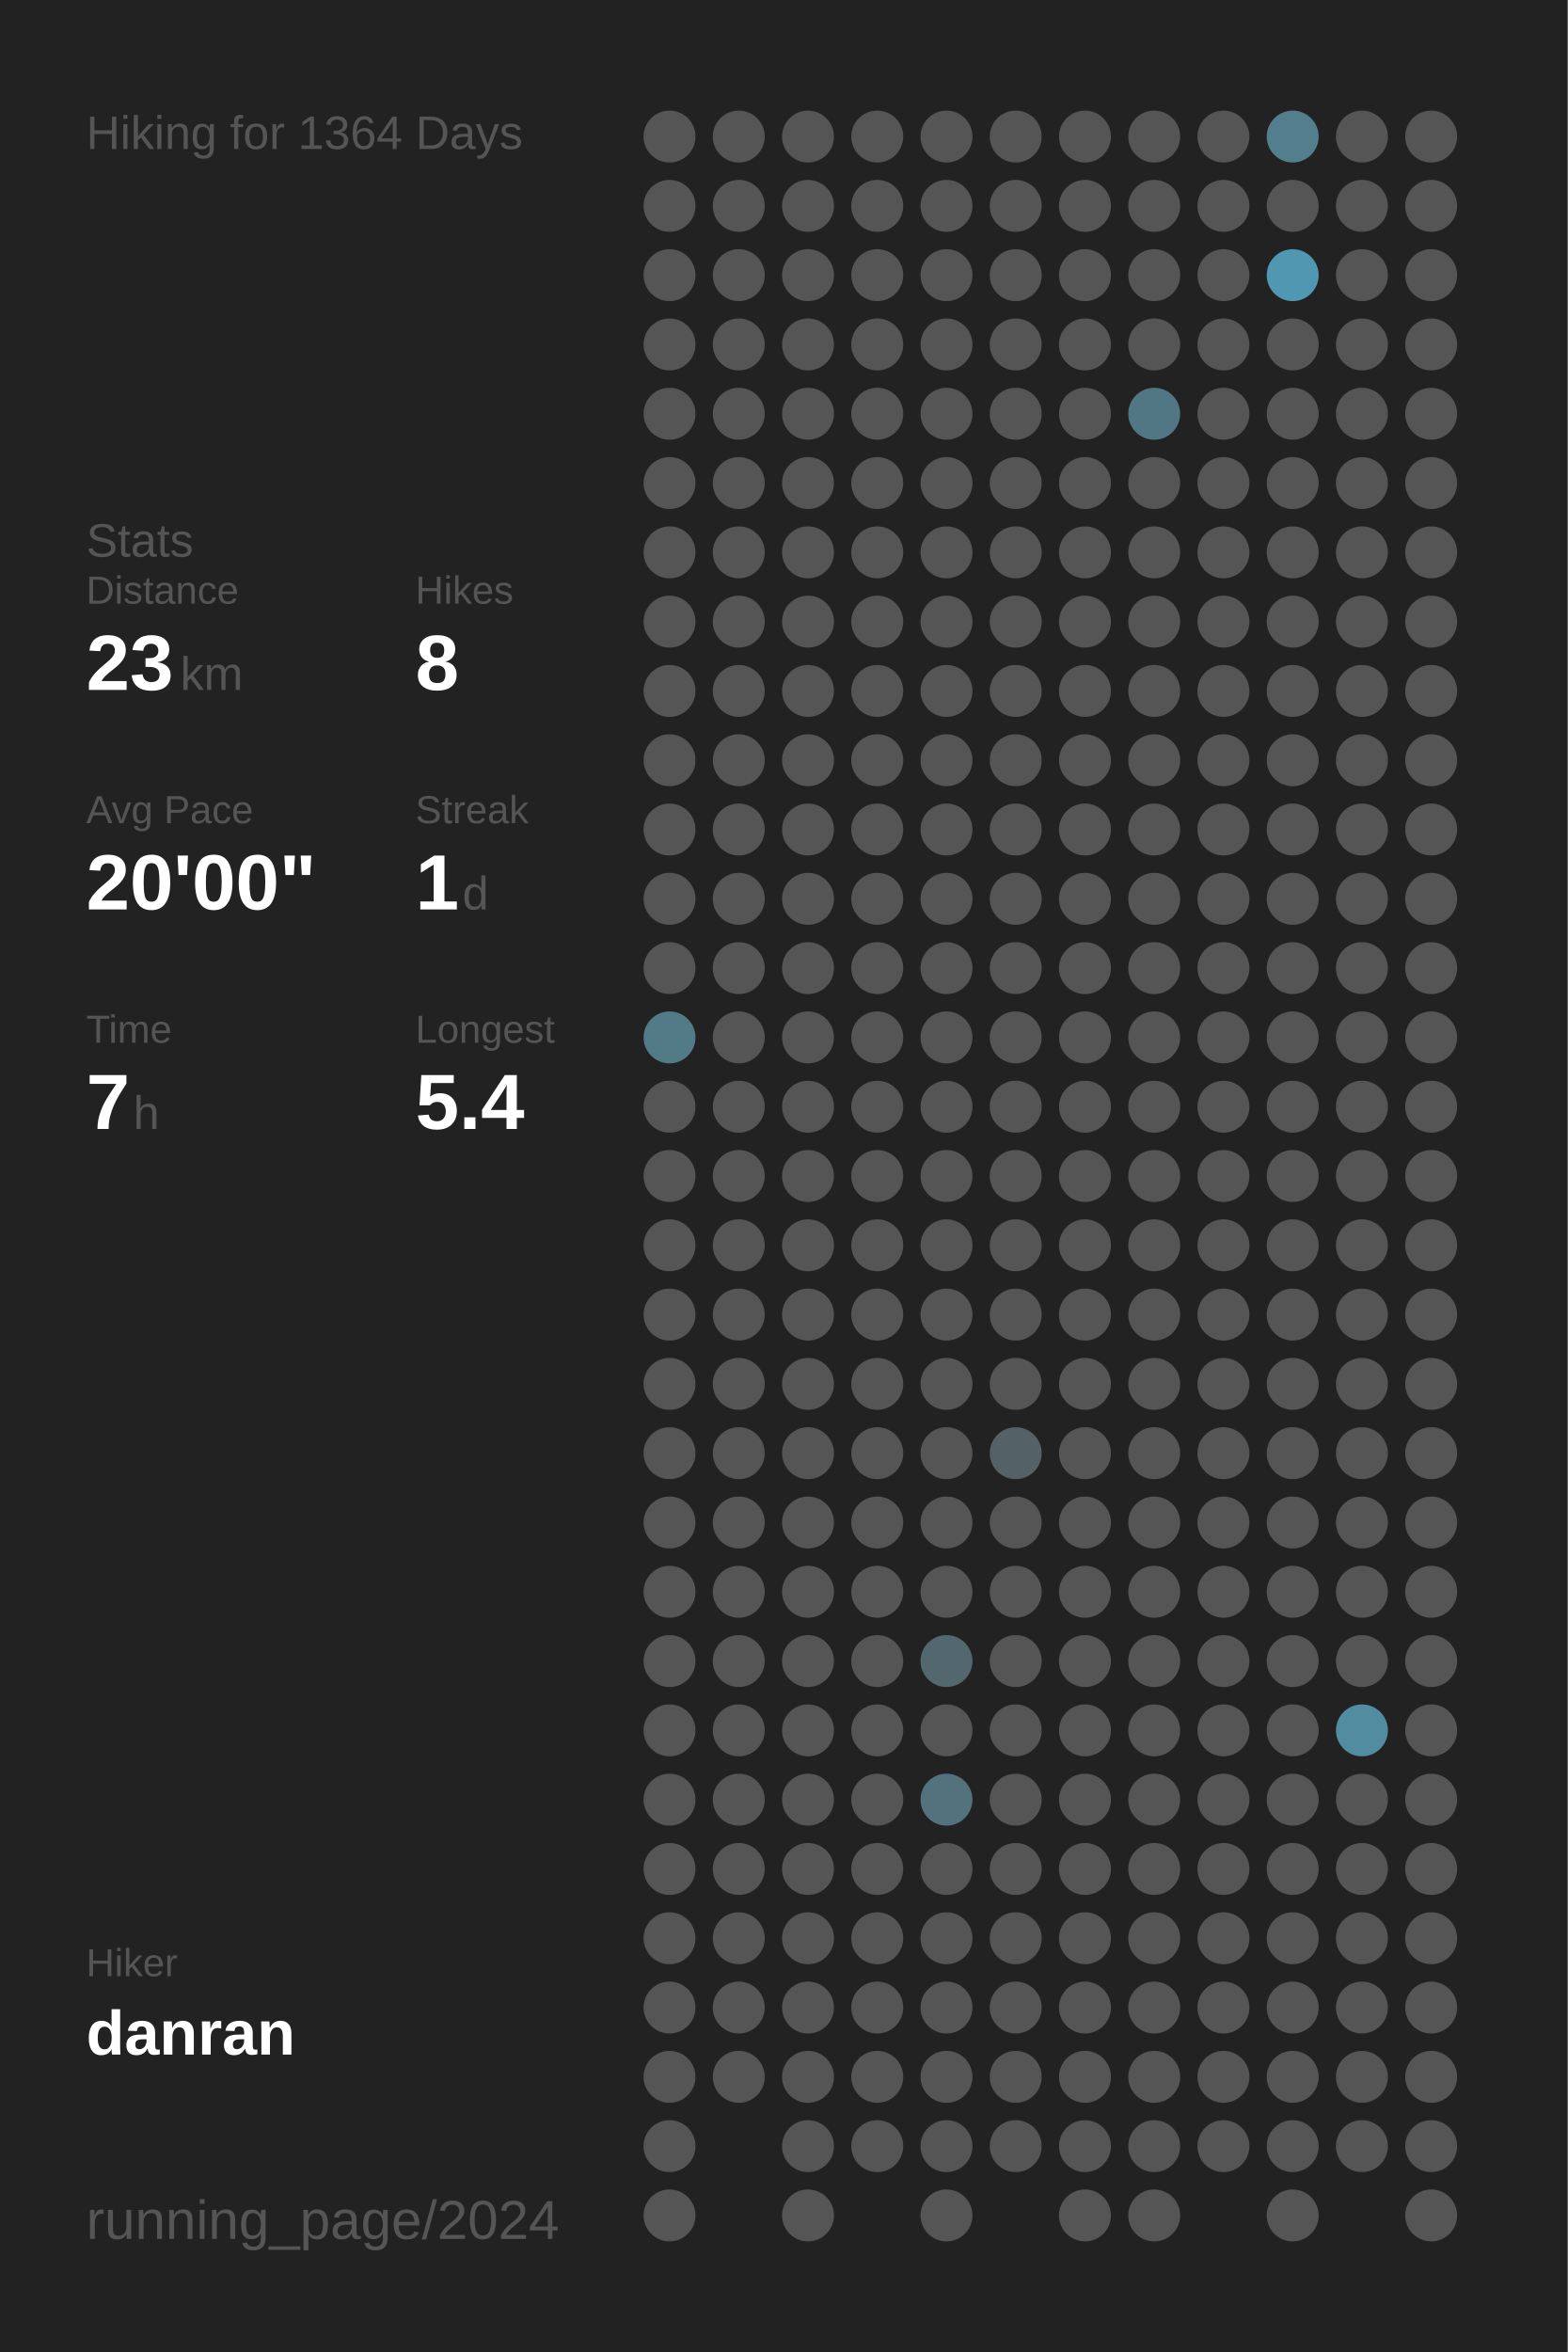
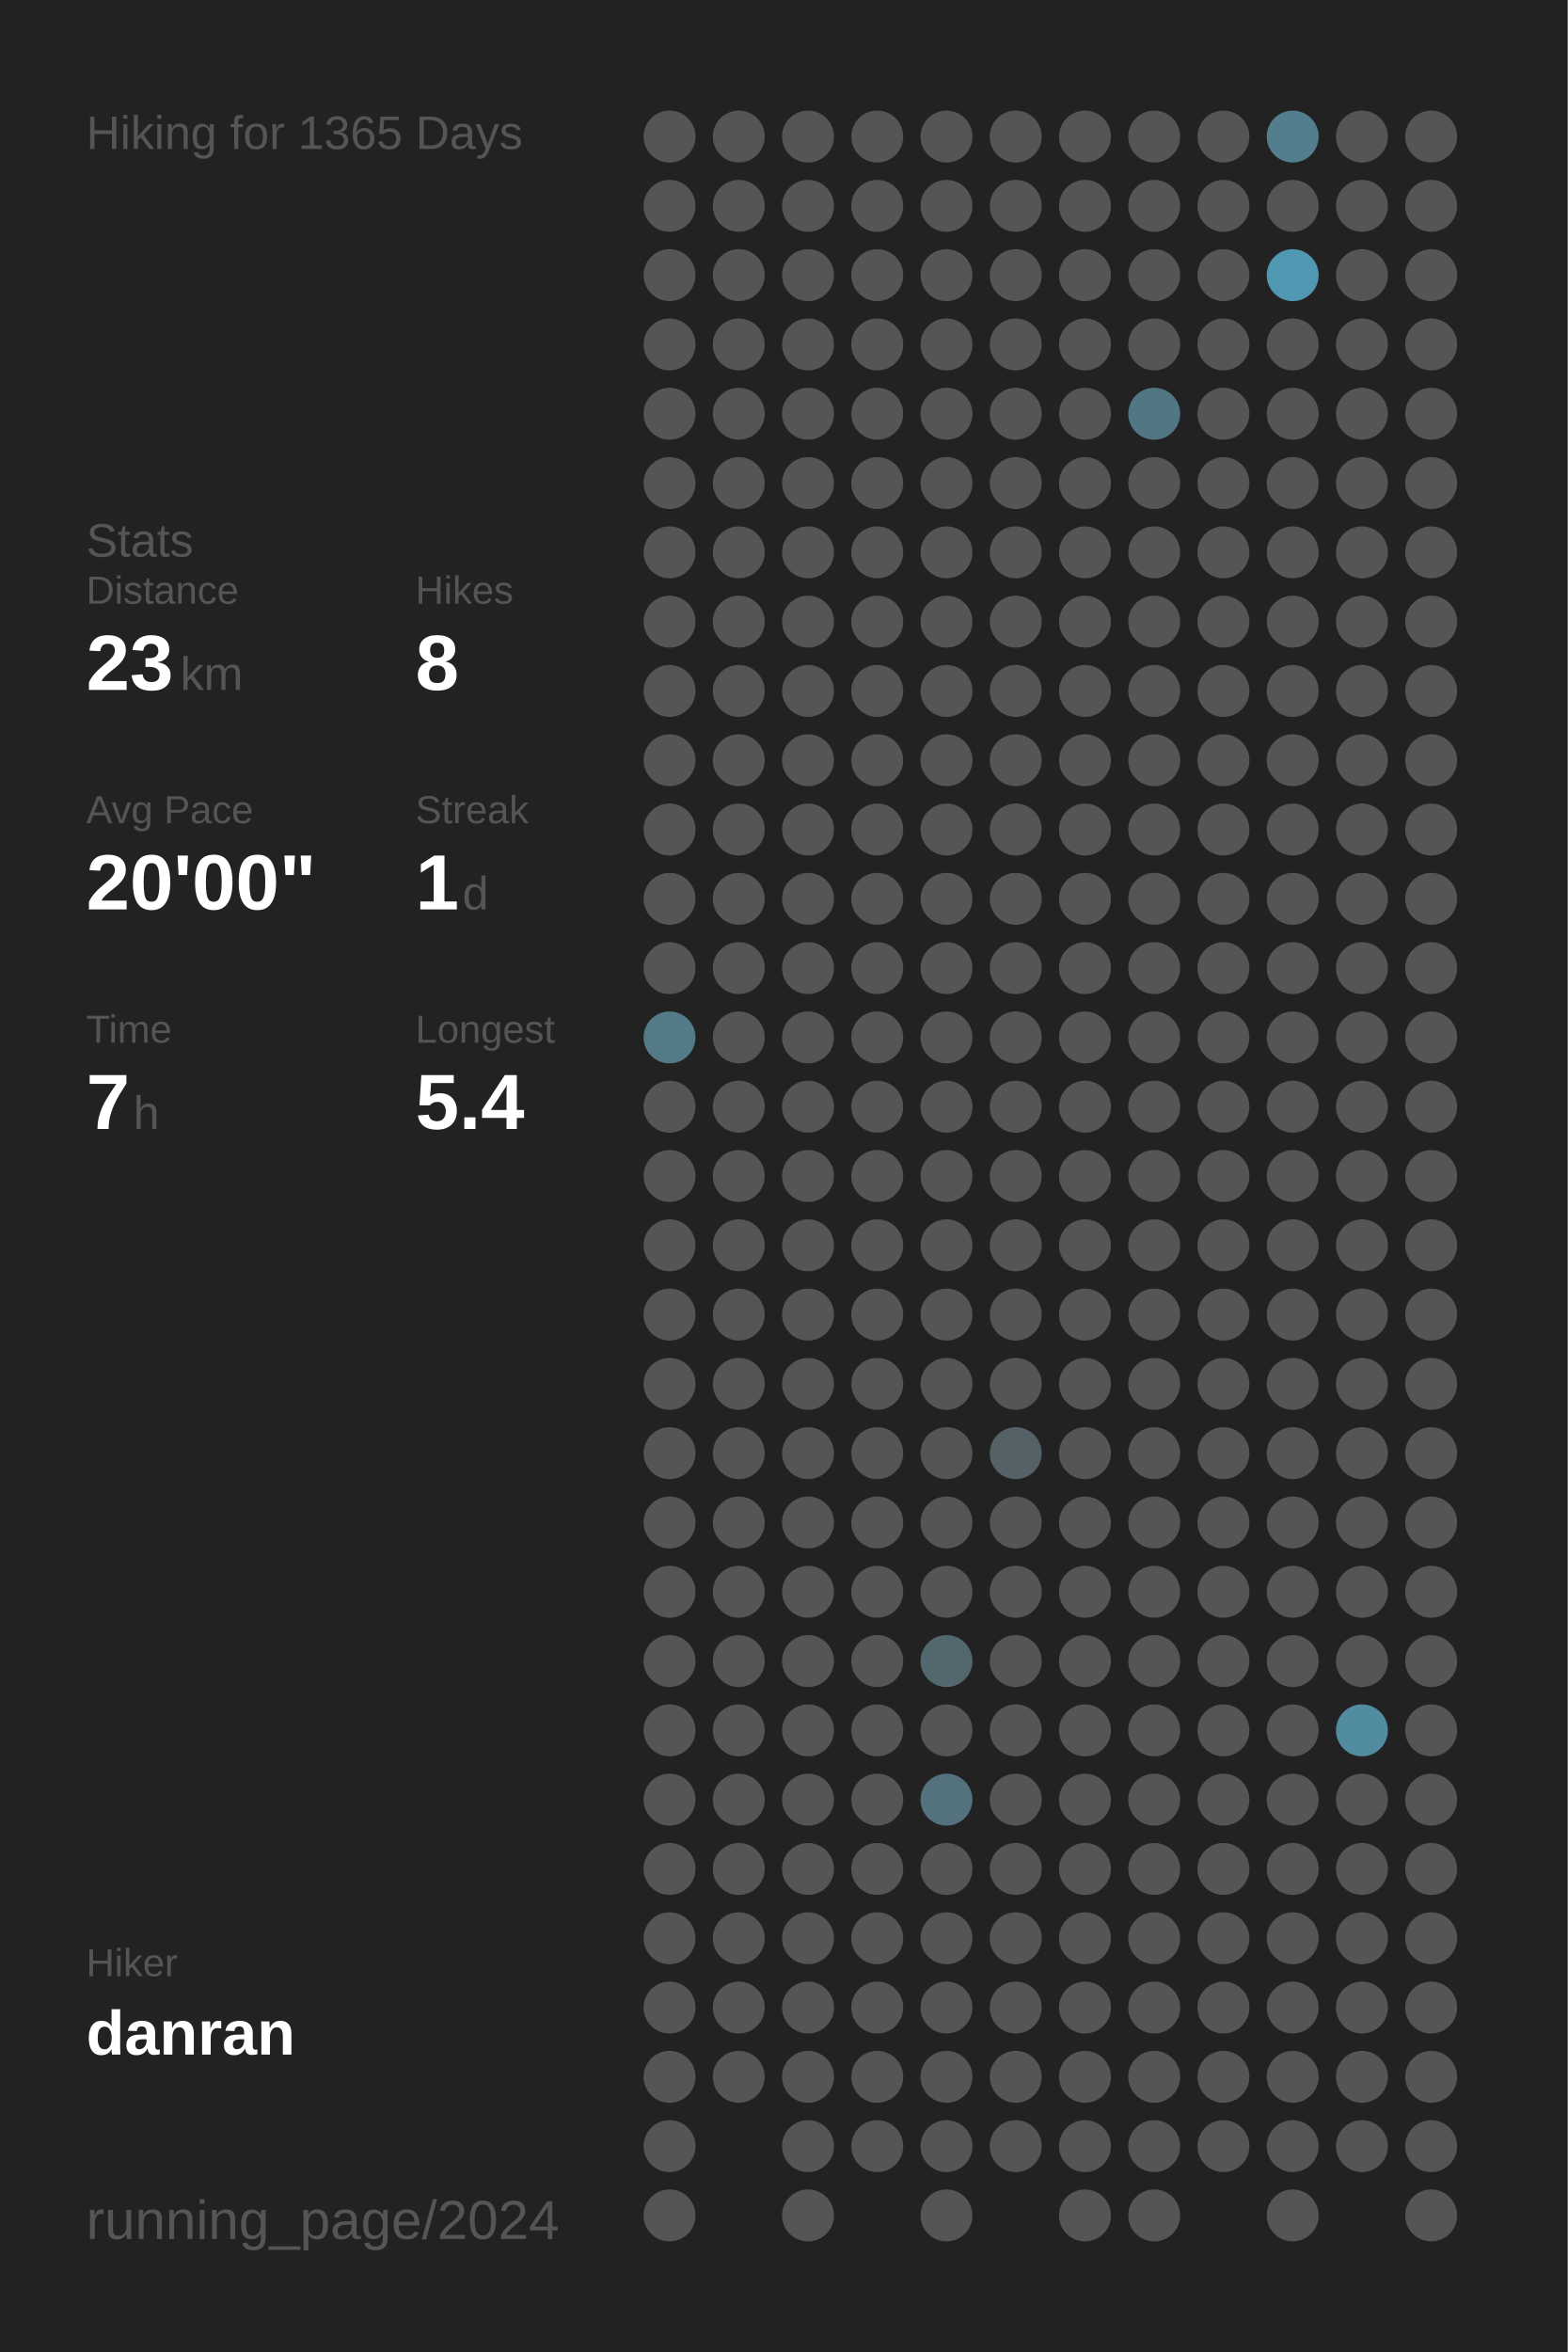
<svg xmlns="http://www.w3.org/2000/svg" baseProfile="full" height="300mm" version="1.1" viewBox="0,0,200,300" width="200mm">
  <defs />
  <rect fill="#222222" height="300" width="200" x="0" y="0" />
-   <text fill="#555555" style="font-size:6px; font-family:Arial;" x="11" y="19">Hiking for 1364 Days</text>
+   <text fill="#555555" style="font-size:6px; font-family:Arial;" x="11" y="19">Hiking for 1365 Days</text>
  <text fill="#555555" style="font-size:6px; font-family:Arial;" x="11" y="71">Stats</text>
  <text fill="#555555" style="font-size:5px; font-family:Arial;" x="11" y="77">Distance</text>
  <text fill="#FFFFFF" style="font-size:10px; font-family:Arial; font-weight:bold;" x="11" y="88">23</text>
  <text fill="#555555" style="font-size:6px; font-family:Arial;" x="23" y="88">km</text>
  <text fill="#555555" style="font-size:5px; font-family:Arial;" x="53" y="77">Hikes</text>
  <text fill="#FFFFFF" style="font-size:10px; font-family:Arial; font-weight:bold;" x="53" y="88">8</text>
  <text fill="#555555" style="font-size:5px; font-family:Arial;" x="11" y="105">Avg Pace</text>
  <text fill="#FFFFFF" style="font-size:10px; font-family:Arial; font-weight:bold;" x="11" y="116">20'00"</text>
  <text fill="#555555" style="font-size:5px; font-family:Arial;" x="53" y="105">Streak</text>
  <text fill="#FFFFFF" style="font-size:10px; font-family:Arial; font-weight:bold;" x="53" y="116">1</text>
  <text fill="#555555" style="font-size:6px; font-family:Arial;" x="59" y="116">d</text>
  <text fill="#555555" style="font-size:5px; font-family:Arial;" x="11" y="133">Time</text>
  <text fill="#FFFFFF" style="font-size:10px; font-family:Arial; font-weight:bold;" x="11" y="144">7</text>
  <text fill="#555555" style="font-size:6px; font-family:Arial;" x="17" y="144">h</text>
  <text fill="#555555" style="font-size:5px; font-family:Arial;" x="53" y="133">Longest</text>
  <text fill="#FFFFFF" style="font-size:10px; font-family:Arial; font-weight:bold;" x="53" y="144">5.4</text>
  <text fill="#555555" style="font-size:5px; font-family:Arial;" x="11" y="252.065">Hiker</text>
  <text fill="#FFFFFF" style="font-size:8px; font-family:Arial; font-weight:bold;" x="11" y="262.065">danran</text>
  <text fill="#555555" style="font-size:7px; font-family:Arial;" x="11" y="285.581">running_page/2024</text>
  <circle cx="85.417" cy="17.419" fill="#555555" r="3.312" />
  <circle cx="85.417" cy="26.258" fill="#555555" r="3.312" />
  <circle cx="85.417" cy="35.097" fill="#555555" r="3.312" />
  <circle cx="85.417" cy="43.935" fill="#555555" r="3.312" />
  <circle cx="85.417" cy="52.774" fill="#555555" r="3.312" />
  <circle cx="85.417" cy="61.613" fill="#555555" r="3.312" />
  <circle cx="85.417" cy="70.452" fill="#555555" r="3.312" />
  <circle cx="85.417" cy="79.29" fill="#555555" r="3.312" />
  <circle cx="85.417" cy="88.129" fill="#555555" r="3.312" />
  <circle cx="85.417" cy="96.968" fill="#555555" r="3.312" />
  <circle cx="85.417" cy="105.806" fill="#555555" r="3.312" />
  <circle cx="85.417" cy="114.645" fill="#555555" r="3.312" />
  <circle cx="85.417" cy="123.484" fill="#555555" r="3.312" />
  <circle cx="85.417" cy="132.323" fill="#527a87" r="3.312" />
  <circle cx="85.417" cy="141.161" fill="#555555" r="3.312" />
  <circle cx="85.417" cy="150" fill="#555555" r="3.312" />
  <circle cx="85.417" cy="158.839" fill="#555555" r="3.312" />
  <circle cx="85.417" cy="167.677" fill="#555555" r="3.312" />
  <circle cx="85.417" cy="176.516" fill="#555555" r="3.312" />
  <circle cx="85.417" cy="185.355" fill="#555555" r="3.312" />
  <circle cx="85.417" cy="194.194" fill="#555555" r="3.312" />
  <circle cx="85.417" cy="203.032" fill="#555555" r="3.312" />
  <circle cx="85.417" cy="211.871" fill="#555555" r="3.312" />
  <circle cx="85.417" cy="220.71" fill="#555555" r="3.312" />
  <circle cx="85.417" cy="229.548" fill="#555555" r="3.312" />
  <circle cx="85.417" cy="238.387" fill="#555555" r="3.312" />
  <circle cx="85.417" cy="247.226" fill="#555555" r="3.312" />
  <circle cx="85.417" cy="256.065" fill="#555555" r="3.312" />
  <circle cx="85.417" cy="264.903" fill="#555555" r="3.312" />
  <circle cx="85.417" cy="273.742" fill="#555555" r="3.312" />
  <circle cx="85.417" cy="282.581" fill="#555555" r="3.312" />
  <circle cx="94.25" cy="17.419" fill="#555555" r="3.312" />
  <circle cx="94.25" cy="26.258" fill="#555555" r="3.312" />
  <circle cx="94.25" cy="35.097" fill="#555555" r="3.312" />
  <circle cx="94.25" cy="43.935" fill="#555555" r="3.312" />
  <circle cx="94.25" cy="52.774" fill="#555555" r="3.312" />
  <circle cx="94.25" cy="61.613" fill="#555555" r="3.312" />
  <circle cx="94.25" cy="70.452" fill="#555555" r="3.312" />
  <circle cx="94.25" cy="79.29" fill="#555555" r="3.312" />
  <circle cx="94.25" cy="88.129" fill="#555555" r="3.312" />
  <circle cx="94.25" cy="96.968" fill="#555555" r="3.312" />
  <circle cx="94.25" cy="105.806" fill="#555555" r="3.312" />
  <circle cx="94.25" cy="114.645" fill="#555555" r="3.312" />
  <circle cx="94.25" cy="123.484" fill="#555555" r="3.312" />
  <circle cx="94.25" cy="132.323" fill="#555555" r="3.312" />
  <circle cx="94.25" cy="141.161" fill="#555555" r="3.312" />
  <circle cx="94.25" cy="150" fill="#555555" r="3.312" />
  <circle cx="94.25" cy="158.839" fill="#555555" r="3.312" />
  <circle cx="94.25" cy="167.677" fill="#555555" r="3.312" />
  <circle cx="94.25" cy="176.516" fill="#555555" r="3.312" />
  <circle cx="94.25" cy="185.355" fill="#555555" r="3.312" />
  <circle cx="94.25" cy="194.194" fill="#555555" r="3.312" />
  <circle cx="94.25" cy="203.032" fill="#555555" r="3.312" />
  <circle cx="94.25" cy="211.871" fill="#555555" r="3.312" />
  <circle cx="94.25" cy="220.71" fill="#555555" r="3.312" />
  <circle cx="94.25" cy="229.548" fill="#555555" r="3.312" />
  <circle cx="94.25" cy="238.387" fill="#555555" r="3.312" />
  <circle cx="94.25" cy="247.226" fill="#555555" r="3.312" />
  <circle cx="94.25" cy="256.065" fill="#555555" r="3.312" />
  <circle cx="94.25" cy="264.903" fill="#555555" r="3.312" />
  <circle cx="103.083" cy="17.419" fill="#555555" r="3.312" />
  <circle cx="103.083" cy="26.258" fill="#555555" r="3.312" />
  <circle cx="103.083" cy="35.097" fill="#555555" r="3.312" />
  <circle cx="103.083" cy="43.935" fill="#555555" r="3.312" />
  <circle cx="103.083" cy="52.774" fill="#555555" r="3.312" />
  <circle cx="103.083" cy="61.613" fill="#555555" r="3.312" />
  <circle cx="103.083" cy="70.452" fill="#555555" r="3.312" />
  <circle cx="103.083" cy="79.29" fill="#555555" r="3.312" />
  <circle cx="103.083" cy="88.129" fill="#555555" r="3.312" />
  <circle cx="103.083" cy="96.968" fill="#555555" r="3.312" />
  <circle cx="103.083" cy="105.806" fill="#555555" r="3.312" />
  <circle cx="103.083" cy="114.645" fill="#555555" r="3.312" />
  <circle cx="103.083" cy="123.484" fill="#555555" r="3.312" />
  <circle cx="103.083" cy="132.323" fill="#555555" r="3.312" />
  <circle cx="103.083" cy="141.161" fill="#555555" r="3.312" />
  <circle cx="103.083" cy="150" fill="#555555" r="3.312" />
  <circle cx="103.083" cy="158.839" fill="#555555" r="3.312" />
  <circle cx="103.083" cy="167.677" fill="#555555" r="3.312" />
  <circle cx="103.083" cy="176.516" fill="#555555" r="3.312" />
  <circle cx="103.083" cy="185.355" fill="#555555" r="3.312" />
  <circle cx="103.083" cy="194.194" fill="#555555" r="3.312" />
  <circle cx="103.083" cy="203.032" fill="#555555" r="3.312" />
  <circle cx="103.083" cy="211.871" fill="#555555" r="3.312" />
  <circle cx="103.083" cy="220.71" fill="#555555" r="3.312" />
  <circle cx="103.083" cy="229.548" fill="#555555" r="3.312" />
  <circle cx="103.083" cy="238.387" fill="#555555" r="3.312" />
  <circle cx="103.083" cy="247.226" fill="#555555" r="3.312" />
  <circle cx="103.083" cy="256.065" fill="#555555" r="3.312" />
  <circle cx="103.083" cy="264.903" fill="#555555" r="3.312" />
  <circle cx="103.083" cy="273.742" fill="#555555" r="3.312" />
  <circle cx="103.083" cy="282.581" fill="#555555" r="3.312" />
  <circle cx="111.917" cy="17.419" fill="#555555" r="3.312" />
  <circle cx="111.917" cy="26.258" fill="#555555" r="3.312" />
  <circle cx="111.917" cy="35.097" fill="#555555" r="3.312" />
  <circle cx="111.917" cy="43.935" fill="#555555" r="3.312" />
  <circle cx="111.917" cy="52.774" fill="#555555" r="3.312" />
  <circle cx="111.917" cy="61.613" fill="#555555" r="3.312" />
  <circle cx="111.917" cy="70.452" fill="#555555" r="3.312" />
  <circle cx="111.917" cy="79.29" fill="#555555" r="3.312" />
  <circle cx="111.917" cy="88.129" fill="#555555" r="3.312" />
  <circle cx="111.917" cy="96.968" fill="#555555" r="3.312" />
  <circle cx="111.917" cy="105.806" fill="#555555" r="3.312" />
  <circle cx="111.917" cy="114.645" fill="#555555" r="3.312" />
  <circle cx="111.917" cy="123.484" fill="#555555" r="3.312" />
  <circle cx="111.917" cy="132.323" fill="#555555" r="3.312" />
  <circle cx="111.917" cy="141.161" fill="#555555" r="3.312" />
  <circle cx="111.917" cy="150" fill="#555555" r="3.312" />
  <circle cx="111.917" cy="158.839" fill="#555555" r="3.312" />
  <circle cx="111.917" cy="167.677" fill="#555555" r="3.312" />
  <circle cx="111.917" cy="176.516" fill="#555555" r="3.312" />
  <circle cx="111.917" cy="185.355" fill="#555555" r="3.312" />
  <circle cx="111.917" cy="194.194" fill="#555555" r="3.312" />
  <circle cx="111.917" cy="203.032" fill="#555555" r="3.312" />
  <circle cx="111.917" cy="211.871" fill="#555555" r="3.312" />
  <circle cx="111.917" cy="220.71" fill="#555555" r="3.312" />
  <circle cx="111.917" cy="229.548" fill="#555555" r="3.312" />
  <circle cx="111.917" cy="238.387" fill="#555555" r="3.312" />
  <circle cx="111.917" cy="247.226" fill="#555555" r="3.312" />
  <circle cx="111.917" cy="256.065" fill="#555555" r="3.312" />
  <circle cx="111.917" cy="264.903" fill="#555555" r="3.312" />
  <circle cx="111.917" cy="273.742" fill="#555555" r="3.312" />
  <circle cx="120.75" cy="17.419" fill="#555555" r="3.312" />
  <circle cx="120.75" cy="26.258" fill="#555555" r="3.312" />
  <circle cx="120.75" cy="35.097" fill="#555555" r="3.312" />
  <circle cx="120.75" cy="43.935" fill="#555555" r="3.312" />
  <circle cx="120.75" cy="52.774" fill="#555555" r="3.312" />
  <circle cx="120.75" cy="61.613" fill="#555555" r="3.312" />
  <circle cx="120.75" cy="70.452" fill="#555555" r="3.312" />
  <circle cx="120.75" cy="79.29" fill="#555555" r="3.312" />
  <circle cx="120.75" cy="88.129" fill="#555555" r="3.312" />
  <circle cx="120.75" cy="96.968" fill="#555555" r="3.312" />
  <circle cx="120.75" cy="105.806" fill="#555555" r="3.312" />
  <circle cx="120.75" cy="114.645" fill="#555555" r="3.312" />
  <circle cx="120.75" cy="123.484" fill="#555555" r="3.312" />
  <circle cx="120.75" cy="132.323" fill="#555555" r="3.312" />
  <circle cx="120.75" cy="141.161" fill="#555555" r="3.312" />
  <circle cx="120.75" cy="150" fill="#555555" r="3.312" />
  <circle cx="120.75" cy="158.839" fill="#555555" r="3.312" />
  <circle cx="120.75" cy="167.677" fill="#555555" r="3.312" />
  <circle cx="120.75" cy="176.516" fill="#555555" r="3.312" />
  <circle cx="120.75" cy="185.355" fill="#555555" r="3.312" />
  <circle cx="120.75" cy="194.194" fill="#555555" r="3.312" />
  <circle cx="120.75" cy="203.032" fill="#555555" r="3.312" />
  <circle cx="120.75" cy="211.871" fill="#53676e" r="3.312" />
  <circle cx="120.75" cy="220.71" fill="#555555" r="3.312" />
  <circle cx="120.75" cy="229.548" fill="#53727d" r="3.312" />
  <circle cx="120.75" cy="238.387" fill="#555555" r="3.312" />
  <circle cx="120.75" cy="247.226" fill="#555555" r="3.312" />
  <circle cx="120.75" cy="256.065" fill="#555555" r="3.312" />
  <circle cx="120.75" cy="264.903" fill="#555555" r="3.312" />
  <circle cx="120.75" cy="273.742" fill="#555555" r="3.312" />
  <circle cx="120.75" cy="282.581" fill="#555555" r="3.312" />
  <circle cx="129.583" cy="17.419" fill="#555555" r="3.312" />
  <circle cx="129.583" cy="26.258" fill="#555555" r="3.312" />
  <circle cx="129.583" cy="35.097" fill="#555555" r="3.312" />
  <circle cx="129.583" cy="43.935" fill="#555555" r="3.312" />
  <circle cx="129.583" cy="52.774" fill="#555555" r="3.312" />
  <circle cx="129.583" cy="61.613" fill="#555555" r="3.312" />
  <circle cx="129.583" cy="70.452" fill="#555555" r="3.312" />
  <circle cx="129.583" cy="79.29" fill="#555555" r="3.312" />
  <circle cx="129.583" cy="88.129" fill="#555555" r="3.312" />
  <circle cx="129.583" cy="96.968" fill="#555555" r="3.312" />
  <circle cx="129.583" cy="105.806" fill="#555555" r="3.312" />
  <circle cx="129.583" cy="114.645" fill="#555555" r="3.312" />
  <circle cx="129.583" cy="123.484" fill="#555555" r="3.312" />
  <circle cx="129.583" cy="132.323" fill="#555555" r="3.312" />
  <circle cx="129.583" cy="141.161" fill="#555555" r="3.312" />
  <circle cx="129.583" cy="150" fill="#555555" r="3.312" />
  <circle cx="129.583" cy="158.839" fill="#555555" r="3.312" />
  <circle cx="129.583" cy="167.677" fill="#555555" r="3.312" />
  <circle cx="129.583" cy="176.516" fill="#555555" r="3.312" />
  <circle cx="129.583" cy="185.355" fill="#546267" r="3.312" />
  <circle cx="129.583" cy="194.194" fill="#555555" r="3.312" />
  <circle cx="129.583" cy="203.032" fill="#555555" r="3.312" />
  <circle cx="129.583" cy="211.871" fill="#555555" r="3.312" />
  <circle cx="129.583" cy="220.71" fill="#555555" r="3.312" />
  <circle cx="129.583" cy="229.548" fill="#555555" r="3.312" />
  <circle cx="129.583" cy="238.387" fill="#555555" r="3.312" />
  <circle cx="129.583" cy="247.226" fill="#555555" r="3.312" />
  <circle cx="129.583" cy="256.065" fill="#555555" r="3.312" />
  <circle cx="129.583" cy="264.903" fill="#555555" r="3.312" />
  <circle cx="129.583" cy="273.742" fill="#555555" r="3.312" />
  <circle cx="138.417" cy="17.419" fill="#555555" r="3.312" />
  <circle cx="138.417" cy="26.258" fill="#555555" r="3.312" />
  <circle cx="138.417" cy="35.097" fill="#555555" r="3.312" />
  <circle cx="138.417" cy="43.935" fill="#555555" r="3.312" />
  <circle cx="138.417" cy="52.774" fill="#555555" r="3.312" />
  <circle cx="138.417" cy="61.613" fill="#555555" r="3.312" />
  <circle cx="138.417" cy="70.452" fill="#555555" r="3.312" />
  <circle cx="138.417" cy="79.29" fill="#555555" r="3.312" />
  <circle cx="138.417" cy="88.129" fill="#555555" r="3.312" />
  <circle cx="138.417" cy="96.968" fill="#555555" r="3.312" />
  <circle cx="138.417" cy="105.806" fill="#555555" r="3.312" />
  <circle cx="138.417" cy="114.645" fill="#555555" r="3.312" />
  <circle cx="138.417" cy="123.484" fill="#555555" r="3.312" />
  <circle cx="138.417" cy="132.323" fill="#555555" r="3.312" />
  <circle cx="138.417" cy="141.161" fill="#555555" r="3.312" />
  <circle cx="138.417" cy="150" fill="#555555" r="3.312" />
  <circle cx="138.417" cy="158.839" fill="#555555" r="3.312" />
  <circle cx="138.417" cy="167.677" fill="#555555" r="3.312" />
  <circle cx="138.417" cy="176.516" fill="#555555" r="3.312" />
  <circle cx="138.417" cy="185.355" fill="#555555" r="3.312" />
  <circle cx="138.417" cy="194.194" fill="#555555" r="3.312" />
  <circle cx="138.417" cy="203.032" fill="#555555" r="3.312" />
  <circle cx="138.417" cy="211.871" fill="#555555" r="3.312" />
  <circle cx="138.417" cy="220.71" fill="#555555" r="3.312" />
  <circle cx="138.417" cy="229.548" fill="#555555" r="3.312" />
  <circle cx="138.417" cy="238.387" fill="#555555" r="3.312" />
  <circle cx="138.417" cy="247.226" fill="#555555" r="3.312" />
  <circle cx="138.417" cy="256.065" fill="#555555" r="3.312" />
  <circle cx="138.417" cy="264.903" fill="#555555" r="3.312" />
  <circle cx="138.417" cy="273.742" fill="#555555" r="3.312" />
  <circle cx="138.417" cy="282.581" fill="#555555" r="3.312" />
  <circle cx="147.25" cy="17.419" fill="#555555" r="3.312" />
  <circle cx="147.25" cy="26.258" fill="#555555" r="3.312" />
  <circle cx="147.25" cy="35.097" fill="#555555" r="3.312" />
  <circle cx="147.25" cy="43.935" fill="#555555" r="3.312" />
  <circle cx="147.25" cy="52.774" fill="#527784" r="3.312" />
  <circle cx="147.25" cy="61.613" fill="#555555" r="3.312" />
  <circle cx="147.25" cy="70.452" fill="#555555" r="3.312" />
  <circle cx="147.25" cy="79.29" fill="#555555" r="3.312" />
  <circle cx="147.25" cy="88.129" fill="#555555" r="3.312" />
  <circle cx="147.25" cy="96.968" fill="#555555" r="3.312" />
  <circle cx="147.25" cy="105.806" fill="#555555" r="3.312" />
  <circle cx="147.25" cy="114.645" fill="#555555" r="3.312" />
  <circle cx="147.25" cy="123.484" fill="#555555" r="3.312" />
  <circle cx="147.25" cy="132.323" fill="#555555" r="3.312" />
  <circle cx="147.25" cy="141.161" fill="#555555" r="3.312" />
  <circle cx="147.25" cy="150" fill="#555555" r="3.312" />
  <circle cx="147.25" cy="158.839" fill="#555555" r="3.312" />
  <circle cx="147.25" cy="167.677" fill="#555555" r="3.312" />
  <circle cx="147.25" cy="176.516" fill="#555555" r="3.312" />
  <circle cx="147.25" cy="185.355" fill="#555555" r="3.312" />
  <circle cx="147.25" cy="194.194" fill="#555555" r="3.312" />
  <circle cx="147.25" cy="203.032" fill="#555555" r="3.312" />
  <circle cx="147.25" cy="211.871" fill="#555555" r="3.312" />
  <circle cx="147.25" cy="220.71" fill="#555555" r="3.312" />
  <circle cx="147.25" cy="229.548" fill="#555555" r="3.312" />
  <circle cx="147.25" cy="238.387" fill="#555555" r="3.312" />
  <circle cx="147.25" cy="247.226" fill="#555555" r="3.312" />
  <circle cx="147.25" cy="256.065" fill="#555555" r="3.312" />
  <circle cx="147.25" cy="264.903" fill="#555555" r="3.312" />
  <circle cx="147.25" cy="273.742" fill="#555555" r="3.312" />
  <circle cx="147.25" cy="282.581" fill="#555555" r="3.312" />
  <circle cx="156.083" cy="17.419" fill="#555555" r="3.312" />
  <circle cx="156.083" cy="26.258" fill="#555555" r="3.312" />
  <circle cx="156.083" cy="35.097" fill="#555555" r="3.312" />
  <circle cx="156.083" cy="43.935" fill="#555555" r="3.312" />
  <circle cx="156.083" cy="52.774" fill="#555555" r="3.312" />
  <circle cx="156.083" cy="61.613" fill="#555555" r="3.312" />
  <circle cx="156.083" cy="70.452" fill="#555555" r="3.312" />
  <circle cx="156.083" cy="79.29" fill="#555555" r="3.312" />
  <circle cx="156.083" cy="88.129" fill="#555555" r="3.312" />
  <circle cx="156.083" cy="96.968" fill="#555555" r="3.312" />
  <circle cx="156.083" cy="105.806" fill="#555555" r="3.312" />
  <circle cx="156.083" cy="114.645" fill="#555555" r="3.312" />
  <circle cx="156.083" cy="123.484" fill="#555555" r="3.312" />
  <circle cx="156.083" cy="132.323" fill="#555555" r="3.312" />
  <circle cx="156.083" cy="141.161" fill="#555555" r="3.312" />
  <circle cx="156.083" cy="150" fill="#555555" r="3.312" />
  <circle cx="156.083" cy="158.839" fill="#555555" r="3.312" />
  <circle cx="156.083" cy="167.677" fill="#555555" r="3.312" />
  <circle cx="156.083" cy="176.516" fill="#555555" r="3.312" />
  <circle cx="156.083" cy="185.355" fill="#555555" r="3.312" />
  <circle cx="156.083" cy="194.194" fill="#555555" r="3.312" />
  <circle cx="156.083" cy="203.032" fill="#555555" r="3.312" />
  <circle cx="156.083" cy="211.871" fill="#555555" r="3.312" />
  <circle cx="156.083" cy="220.71" fill="#555555" r="3.312" />
  <circle cx="156.083" cy="229.548" fill="#555555" r="3.312" />
  <circle cx="156.083" cy="238.387" fill="#555555" r="3.312" />
  <circle cx="156.083" cy="247.226" fill="#555555" r="3.312" />
  <circle cx="156.083" cy="256.065" fill="#555555" r="3.312" />
  <circle cx="156.083" cy="264.903" fill="#555555" r="3.312" />
  <circle cx="156.083" cy="273.742" fill="#555555" r="3.312" />
  <circle cx="164.917" cy="17.419" fill="#527e8d" r="3.312" />
  <circle cx="164.917" cy="26.258" fill="#555555" r="3.312" />
  <circle cx="164.917" cy="35.097" fill="#5098b1" r="3.312" />
  <circle cx="164.917" cy="43.935" fill="#555555" r="3.312" />
  <circle cx="164.917" cy="52.774" fill="#555555" r="3.312" />
  <circle cx="164.917" cy="61.613" fill="#555555" r="3.312" />
  <circle cx="164.917" cy="70.452" fill="#555555" r="3.312" />
  <circle cx="164.917" cy="79.29" fill="#555555" r="3.312" />
  <circle cx="164.917" cy="88.129" fill="#555555" r="3.312" />
  <circle cx="164.917" cy="96.968" fill="#555555" r="3.312" />
  <circle cx="164.917" cy="105.806" fill="#555555" r="3.312" />
  <circle cx="164.917" cy="114.645" fill="#555555" r="3.312" />
  <circle cx="164.917" cy="123.484" fill="#555555" r="3.312" />
  <circle cx="164.917" cy="132.323" fill="#555555" r="3.312" />
  <circle cx="164.917" cy="141.161" fill="#555555" r="3.312" />
  <circle cx="164.917" cy="150" fill="#555555" r="3.312" />
  <circle cx="164.917" cy="158.839" fill="#555555" r="3.312" />
  <circle cx="164.917" cy="167.677" fill="#555555" r="3.312" />
  <circle cx="164.917" cy="176.516" fill="#555555" r="3.312" />
  <circle cx="164.917" cy="185.355" fill="#555555" r="3.312" />
  <circle cx="164.917" cy="194.194" fill="#555555" r="3.312" />
  <circle cx="164.917" cy="203.032" fill="#555555" r="3.312" />
  <circle cx="164.917" cy="211.871" fill="#555555" r="3.312" />
  <circle cx="164.917" cy="220.71" fill="#555555" r="3.312" />
  <circle cx="164.917" cy="229.548" fill="#555555" r="3.312" />
  <circle cx="164.917" cy="238.387" fill="#555555" r="3.312" />
  <circle cx="164.917" cy="247.226" fill="#555555" r="3.312" />
  <circle cx="164.917" cy="256.065" fill="#555555" r="3.312" />
  <circle cx="164.917" cy="264.903" fill="#555555" r="3.312" />
  <circle cx="164.917" cy="273.742" fill="#555555" r="3.312" />
  <circle cx="164.917" cy="282.581" fill="#555555" r="3.312" />
  <circle cx="173.75" cy="17.419" fill="#555555" r="3.312" />
  <circle cx="173.75" cy="26.258" fill="#555555" r="3.312" />
  <circle cx="173.75" cy="35.097" fill="#555555" r="3.312" />
  <circle cx="173.75" cy="43.935" fill="#555555" r="3.312" />
  <circle cx="173.75" cy="52.774" fill="#555555" r="3.312" />
  <circle cx="173.75" cy="61.613" fill="#555555" r="3.312" />
  <circle cx="173.75" cy="70.452" fill="#555555" r="3.312" />
  <circle cx="173.75" cy="79.29" fill="#555555" r="3.312" />
  <circle cx="173.75" cy="88.129" fill="#555555" r="3.312" />
  <circle cx="173.75" cy="96.968" fill="#555555" r="3.312" />
  <circle cx="173.75" cy="105.806" fill="#555555" r="3.312" />
  <circle cx="173.75" cy="114.645" fill="#555555" r="3.312" />
  <circle cx="173.75" cy="123.484" fill="#555555" r="3.312" />
  <circle cx="173.75" cy="132.323" fill="#555555" r="3.312" />
  <circle cx="173.75" cy="141.161" fill="#555555" r="3.312" />
  <circle cx="173.75" cy="150" fill="#555555" r="3.312" />
  <circle cx="173.75" cy="158.839" fill="#555555" r="3.312" />
  <circle cx="173.75" cy="167.677" fill="#555555" r="3.312" />
  <circle cx="173.75" cy="176.516" fill="#555555" r="3.312" />
  <circle cx="173.75" cy="185.355" fill="#555555" r="3.312" />
  <circle cx="173.75" cy="194.194" fill="#555555" r="3.312" />
  <circle cx="173.75" cy="203.032" fill="#555555" r="3.312" />
  <circle cx="173.75" cy="211.871" fill="#555555" r="3.312" />
  <circle cx="173.75" cy="220.71" fill="#518ca0" r="3.312" />
  <circle cx="173.75" cy="229.548" fill="#555555" r="3.312" />
  <circle cx="173.75" cy="238.387" fill="#555555" r="3.312" />
  <circle cx="173.75" cy="247.226" fill="#555555" r="3.312" />
  <circle cx="173.75" cy="256.065" fill="#555555" r="3.312" />
  <circle cx="173.75" cy="264.903" fill="#555555" r="3.312" />
  <circle cx="173.75" cy="273.742" fill="#555555" r="3.312" />
  <circle cx="182.583" cy="17.419" fill="#555555" r="3.312" />
  <circle cx="182.583" cy="26.258" fill="#555555" r="3.312" />
  <circle cx="182.583" cy="35.097" fill="#555555" r="3.312" />
  <circle cx="182.583" cy="43.935" fill="#555555" r="3.312" />
  <circle cx="182.583" cy="52.774" fill="#555555" r="3.312" />
  <circle cx="182.583" cy="61.613" fill="#555555" r="3.312" />
  <circle cx="182.583" cy="70.452" fill="#555555" r="3.312" />
  <circle cx="182.583" cy="79.29" fill="#555555" r="3.312" />
  <circle cx="182.583" cy="88.129" fill="#555555" r="3.312" />
  <circle cx="182.583" cy="96.968" fill="#555555" r="3.312" />
  <circle cx="182.583" cy="105.806" fill="#555555" r="3.312" />
  <circle cx="182.583" cy="114.645" fill="#555555" r="3.312" />
  <circle cx="182.583" cy="123.484" fill="#555555" r="3.312" />
  <circle cx="182.583" cy="132.323" fill="#555555" r="3.312" />
  <circle cx="182.583" cy="141.161" fill="#555555" r="3.312" />
  <circle cx="182.583" cy="150" fill="#555555" r="3.312" />
  <circle cx="182.583" cy="158.839" fill="#555555" r="3.312" />
  <circle cx="182.583" cy="167.677" fill="#555555" r="3.312" />
  <circle cx="182.583" cy="176.516" fill="#555555" r="3.312" />
  <circle cx="182.583" cy="185.355" fill="#555555" r="3.312" />
  <circle cx="182.583" cy="194.194" fill="#555555" r="3.312" />
  <circle cx="182.583" cy="203.032" fill="#555555" r="3.312" />
  <circle cx="182.583" cy="211.871" fill="#555555" r="3.312" />
  <circle cx="182.583" cy="220.71" fill="#555555" r="3.312" />
  <circle cx="182.583" cy="229.548" fill="#555555" r="3.312" />
  <circle cx="182.583" cy="238.387" fill="#555555" r="3.312" />
  <circle cx="182.583" cy="247.226" fill="#555555" r="3.312" />
  <circle cx="182.583" cy="256.065" fill="#555555" r="3.312" />
  <circle cx="182.583" cy="264.903" fill="#555555" r="3.312" />
  <circle cx="182.583" cy="273.742" fill="#555555" r="3.312" />
  <circle cx="182.583" cy="282.581" fill="#555555" r="3.312" />
</svg>
